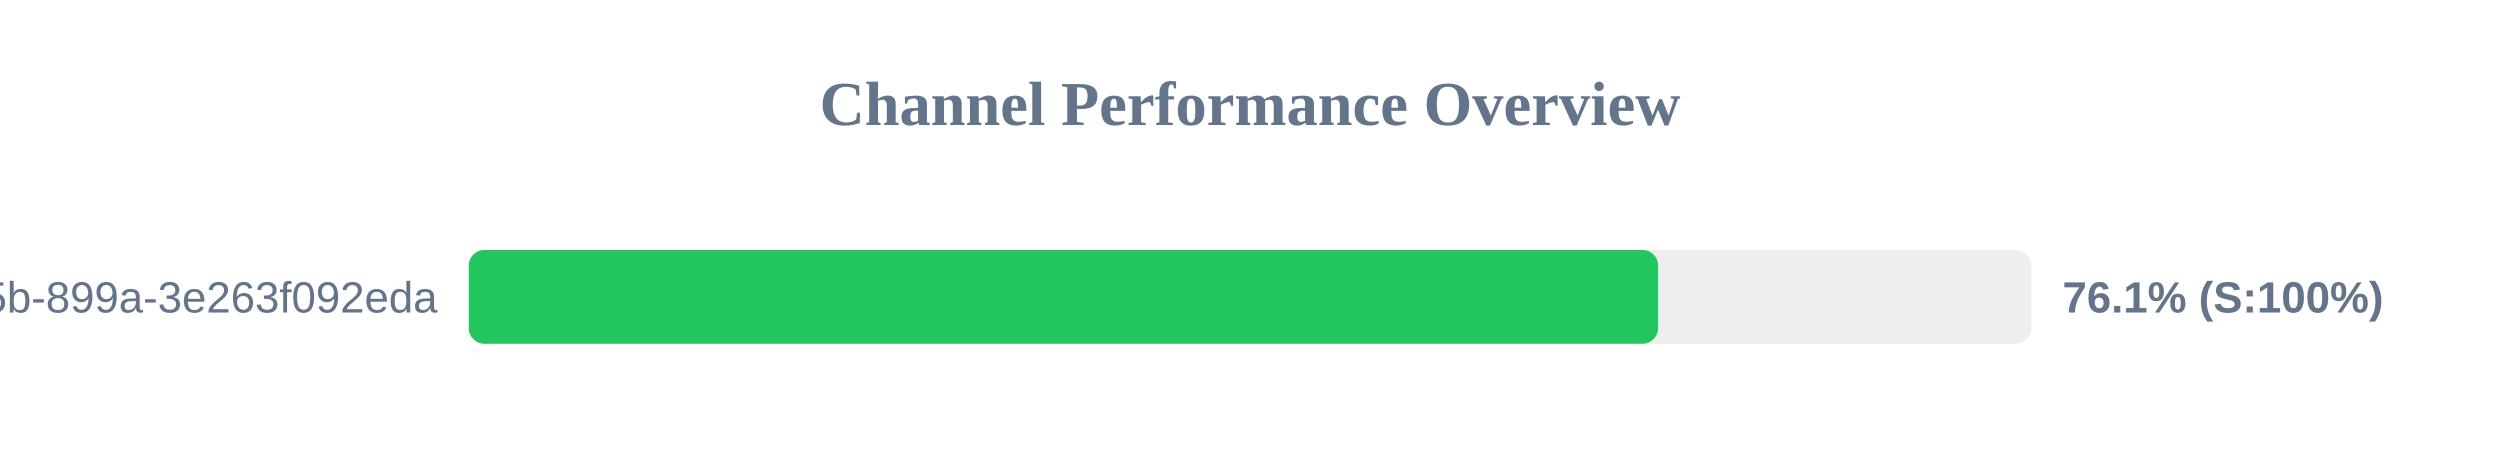
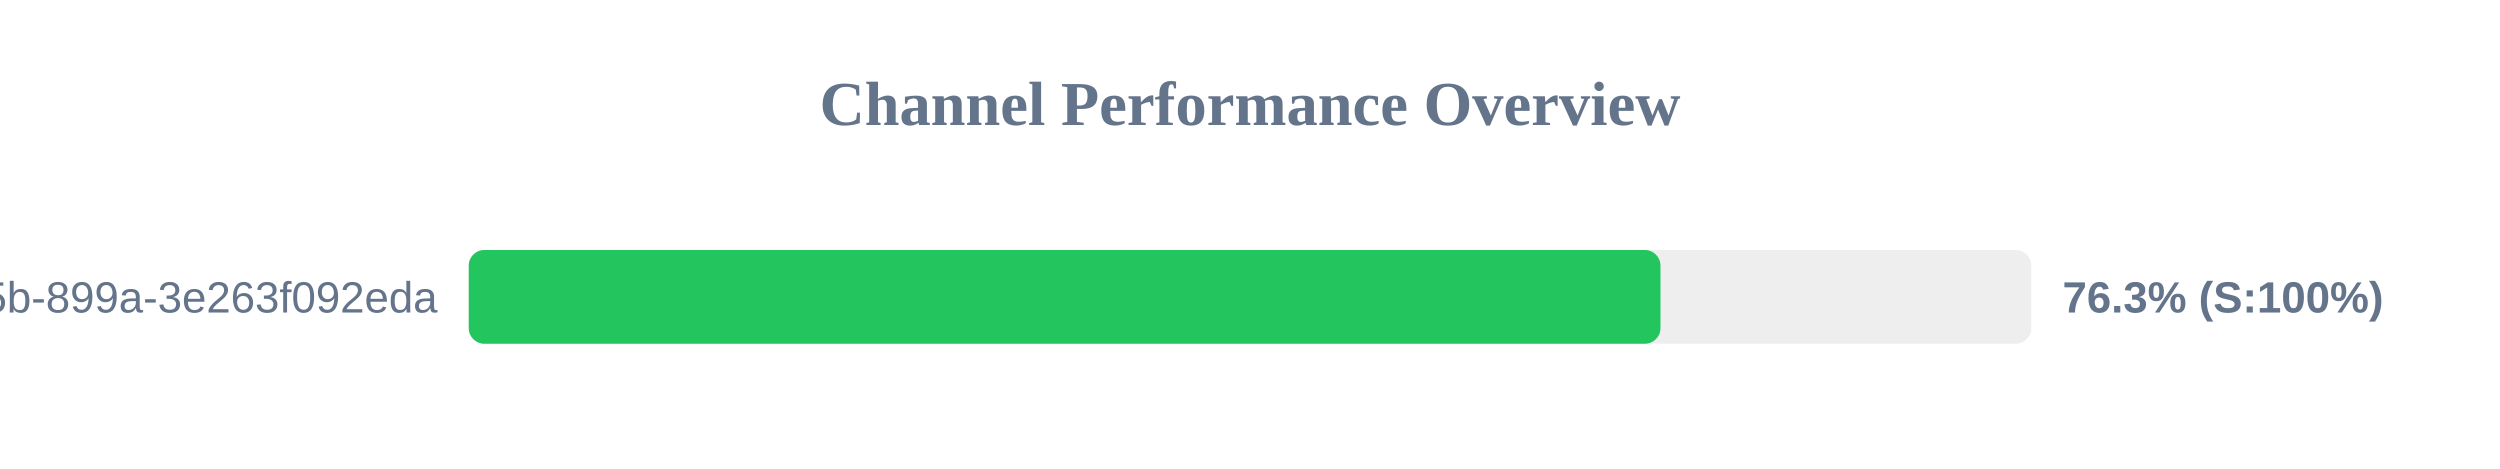
<svg xmlns="http://www.w3.org/2000/svg" width="800" height="150" version="1.1">
  <style>
        .row { font: 14px Arial; fill: #64748b; }
        .score { font: bold 14px Arial; fill: #64748b; }
    </style>
  <text x="400" y="40" text-anchor="middle" font-size="20px" font-weight="bold" fill="#64748b">Channel Performance Overview</text>
  <rect x="150" y="80" width="500" height="30" fill="#eee" rx="5" />
-   <rect x="150" y="80" width="380.6" height="30" fill="#22c55e" rx="5" />
+   <rect x="150" y="80" width="381.35" height="30" fill="#22c55e" rx="5" />
  <text x="140" y="100" text-anchor="end" class="row">?uuid=6bf726db-fb0b-405b-899a-3e263f092eda</text>
-   <text x="660" y="100" text-anchor="start" class="score">76.1% (S:100%)</text>
+   <text x="660" y="100" text-anchor="start" class="score">76.3% (S:100%)</text>
</svg>
